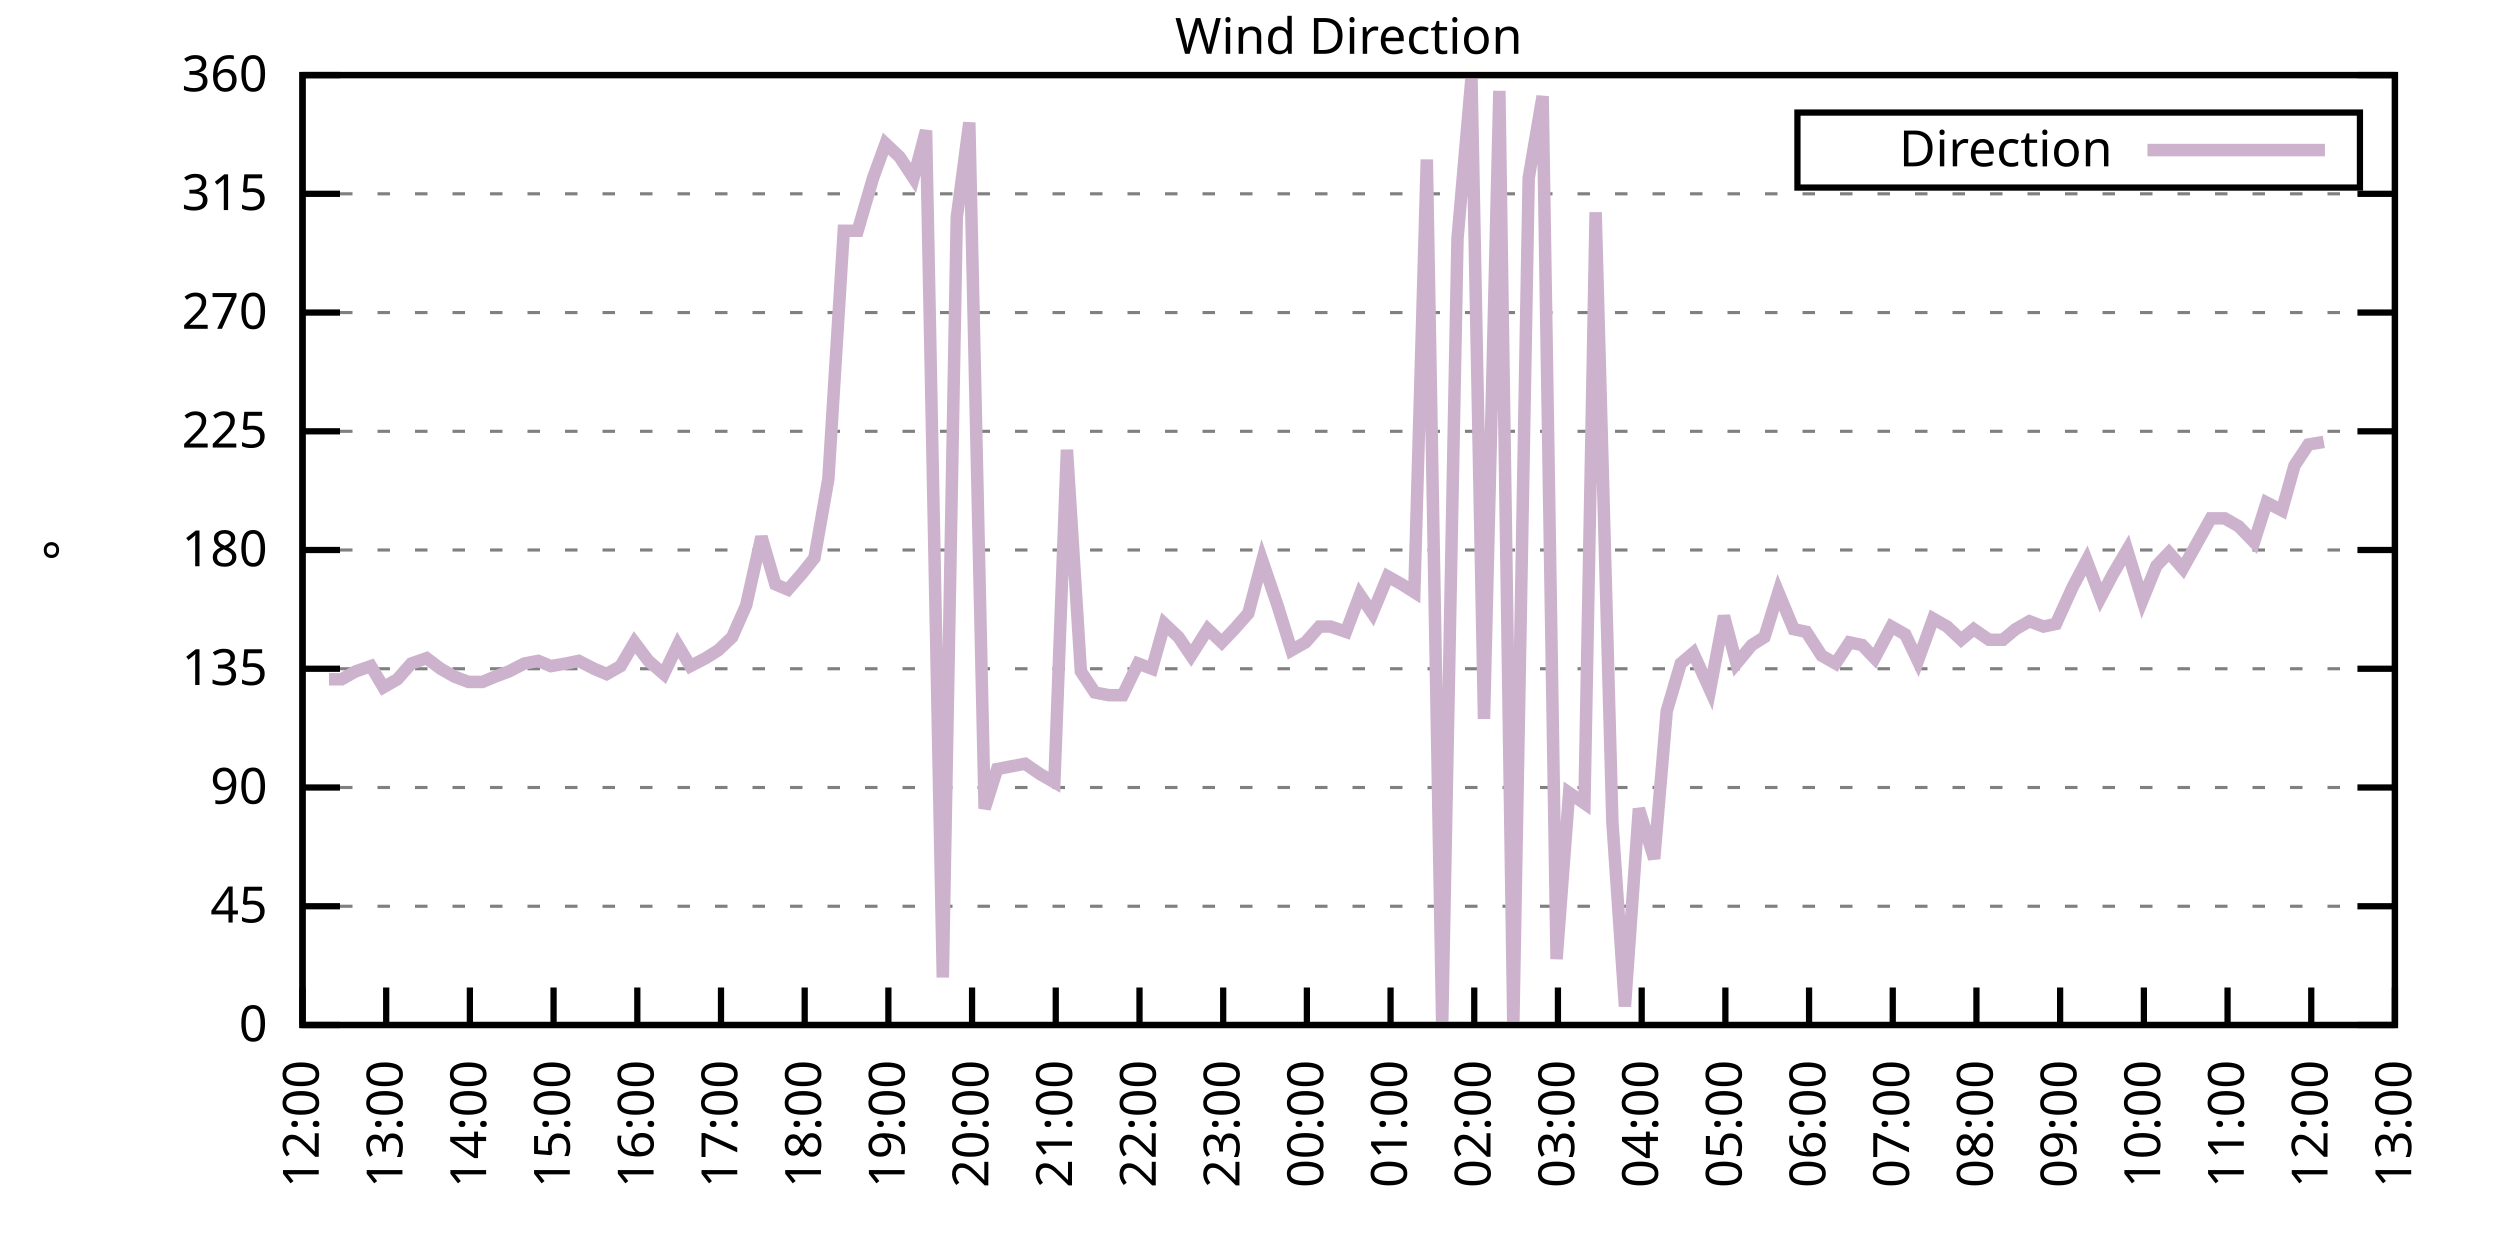
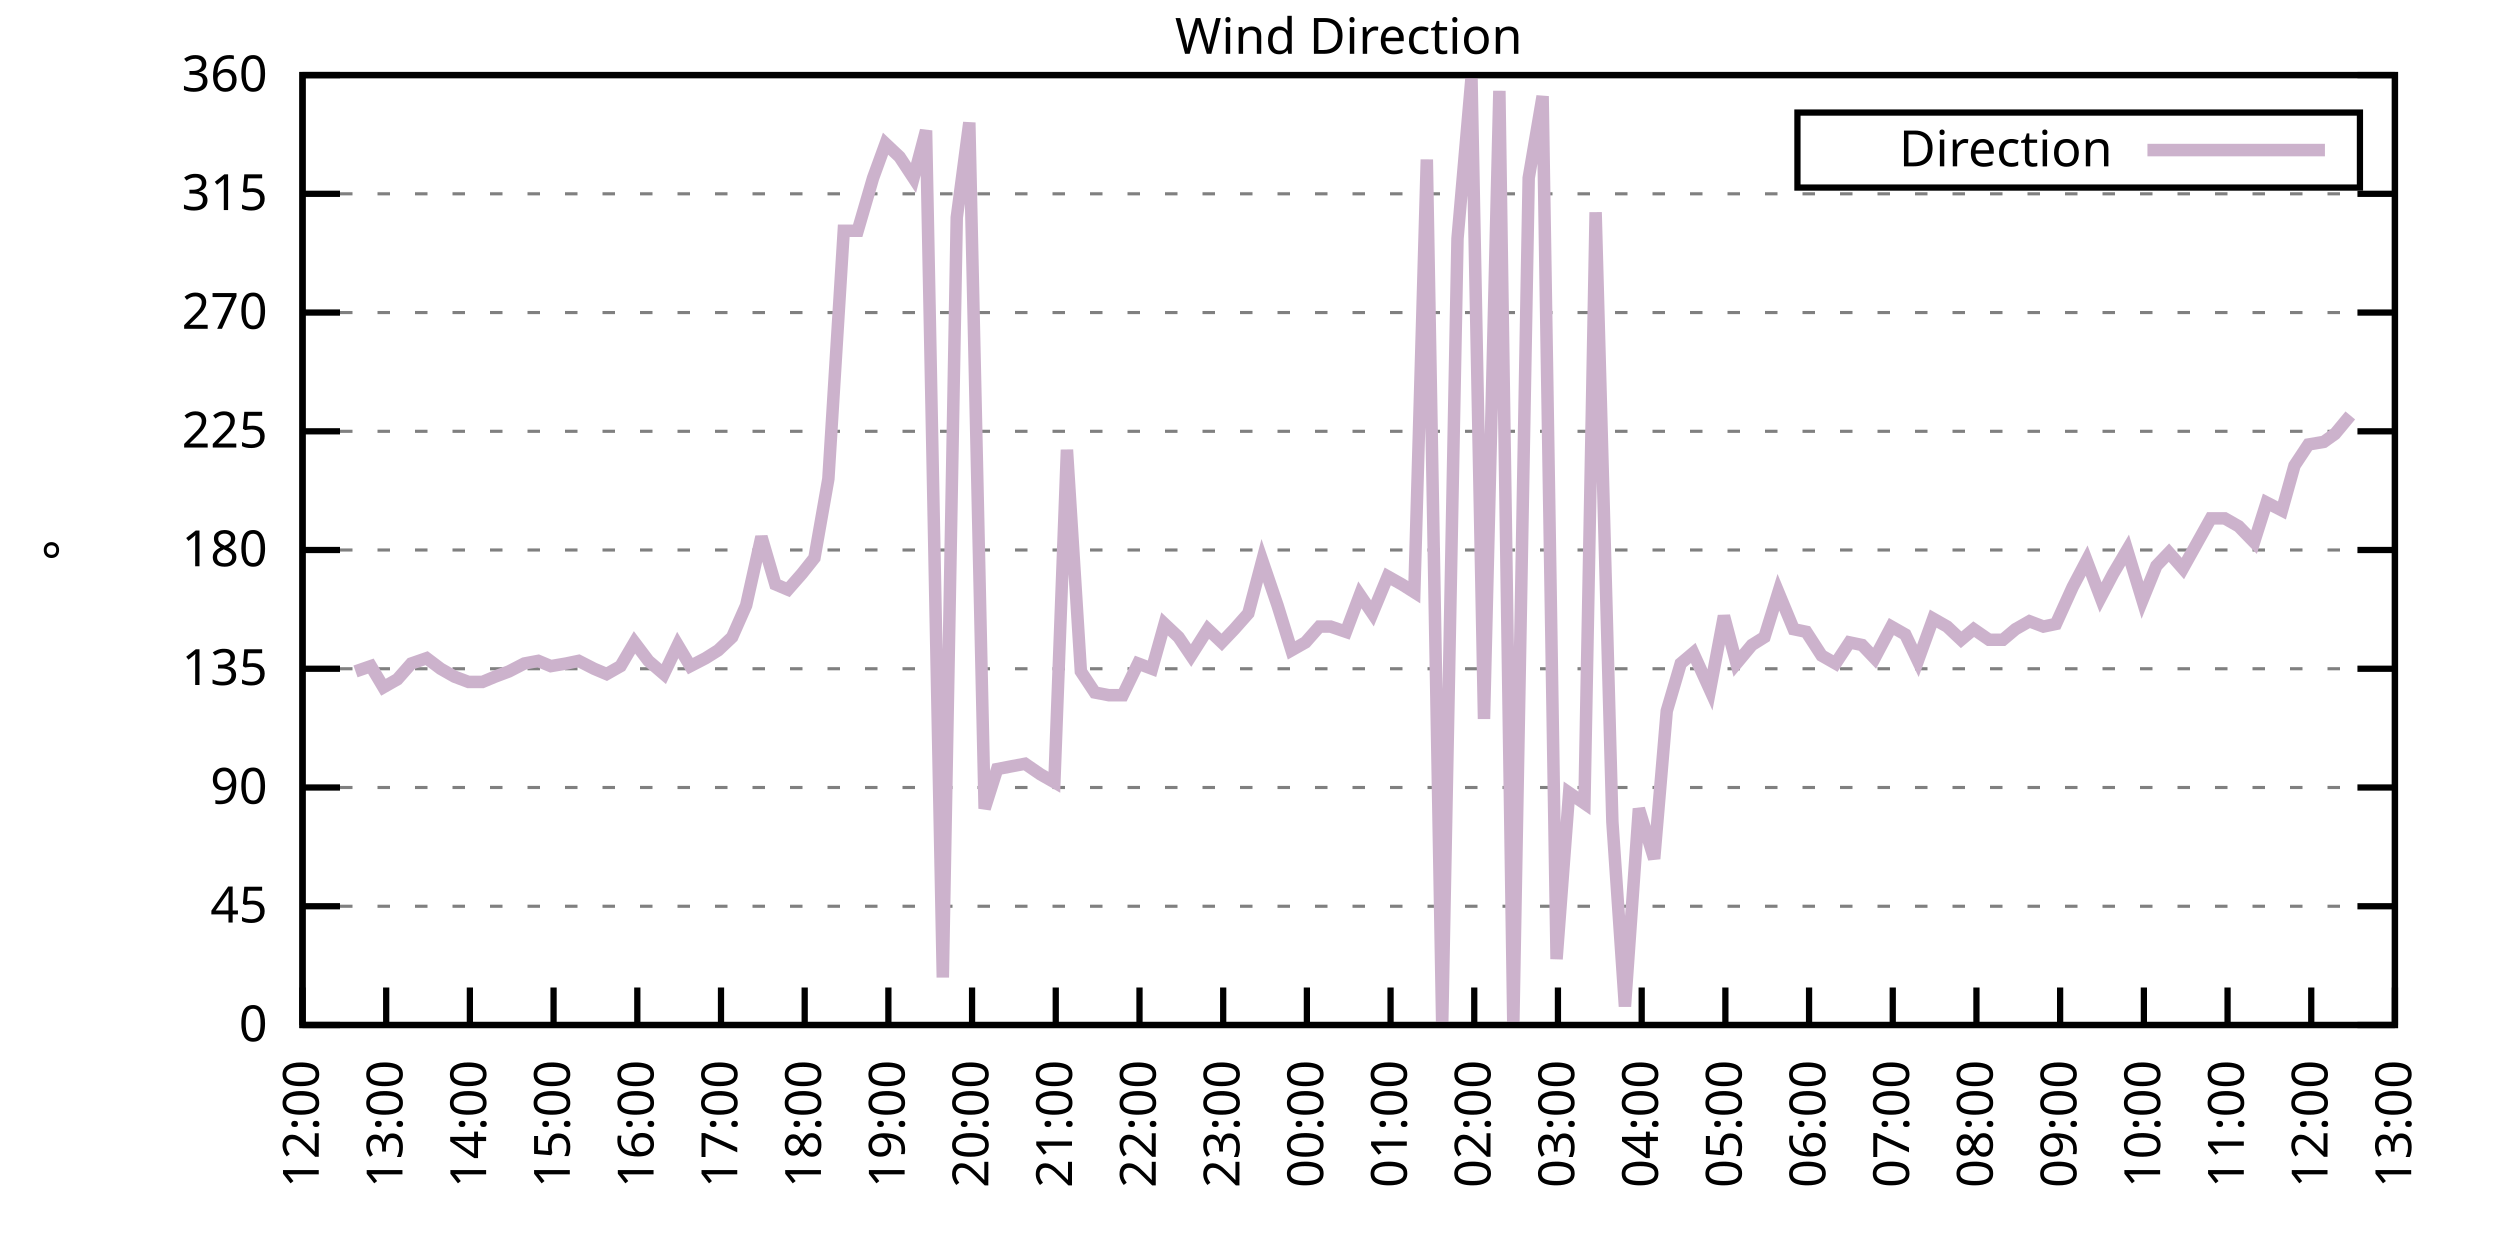
<svg xmlns="http://www.w3.org/2000/svg" xmlns:xlink="http://www.w3.org/1999/xlink" width="400" height="200" viewBox="0 0 400 200">
  <g id="gnuplot_canvas">
    <rect x="0" y="0" width="400" height="200" fill="none" />
    <defs>
      <circle id="gpDot" r="0.5" stroke-width="0.5" stroke="currentColor" />
      <path id="gpPt0" stroke-width="0.333" stroke="currentColor" d="M-1,0 h2 M0,-1 v2" />
      <path id="gpPt1" stroke-width="0.333" stroke="currentColor" d="M-1,-1 L1,1 M1,-1 L-1,1" />
      <path id="gpPt2" stroke-width="0.333" stroke="currentColor" d="M-1,0 L1,0 M0,-1 L0,1 M-1,-1 L1,1 M-1,1 L1,-1" />
      <rect id="gpPt3" stroke-width="0.333" stroke="currentColor" x="-1" y="-1" width="2" height="2" />
      <rect id="gpPt4" stroke-width="0.333" stroke="currentColor" fill="currentColor" x="-1" y="-1" width="2" height="2" />
      <circle id="gpPt5" stroke-width="0.333" stroke="currentColor" cx="0" cy="0" r="1" />
      <use xlink:href="#gpPt5" id="gpPt6" fill="currentColor" stroke="none" />
      <path id="gpPt7" stroke-width="0.333" stroke="currentColor" d="M0,-1.33 L-1.33,0.67 L1.33,0.67 z" />
      <use xlink:href="#gpPt7" id="gpPt8" fill="currentColor" stroke="none" />
      <use xlink:href="#gpPt7" id="gpPt9" stroke="currentColor" transform="rotate(180)" />
      <use xlink:href="#gpPt9" id="gpPt10" fill="currentColor" stroke="none" />
      <use xlink:href="#gpPt3" id="gpPt11" stroke="currentColor" transform="rotate(45)" />
      <use xlink:href="#gpPt11" id="gpPt12" fill="currentColor" stroke="none" />
      <path id="gpPt13" stroke-width="0.333" stroke="currentColor" d="M0,1.330 L1.265,0.411 L0.782,-1.067 L-0.782,-1.076 L-1.265,0.411 z" />
      <use xlink:href="#gpPt13" id="gpPt14" fill="currentColor" stroke="none" />
      <filter id="textbox" filterUnits="objectBoundingBox" x="0" y="0" height="1" width="1">
        <feFlood flood-color="white" flood-opacity="1" result="bgnd" />
        <feComposite in="SourceGraphic" in2="bgnd" operator="atop" />
      </filter>
      <filter id="greybox" filterUnits="objectBoundingBox" x="0" y="0" height="1" width="1">
        <feFlood flood-color="lightgrey" flood-opacity="1" result="grey" />
        <feComposite in="SourceGraphic" in2="grey" operator="atop" />
      </filter>
    </defs>
    <g fill="none" color="white" stroke="currentColor" stroke-width="1.00" stroke-linecap="butt" stroke-linejoin="miter">
</g>
    <g fill="none" color="black" stroke="currentColor" stroke-width="1.00" stroke-linecap="butt" stroke-linejoin="miter">
      <g stroke="none" shape-rendering="crispEdges">
        <polygon fill="rgb(255, 255, 255)" points="48.40,164.00 383.18,164.00 383.18,12.02 48.40,12.02 " />
      </g>
    </g>
    <g fill="none" color="black" stroke="currentColor" stroke-width="1.00" stroke-linecap="butt" stroke-linejoin="miter">
</g>
    <g fill="none" color="black" stroke="black" stroke-width="0.50" stroke-linecap="butt" stroke-linejoin="miter">
</g>
    <g fill="none" color="gray" stroke="currentColor" stroke-width="0.50" stroke-linecap="butt" stroke-linejoin="miter">
      <path stroke="gray" stroke-dasharray="2,4" class="gridline" d="M48.40,164.00 L383.19,164.00  " />
    </g>
    <g fill="none" color="gray" stroke="gray" stroke-width="1.00" stroke-linecap="butt" stroke-linejoin="miter">
</g>
    <g fill="none" color="black" stroke="currentColor" stroke-width="1.00" stroke-linecap="butt" stroke-linejoin="miter">
      <path stroke="black" d="M48.40,164.00 L54.40,164.00 M383.19,164.00 L377.19,164.00  " />
      <g transform="translate(42.80,166.60)" stroke="none" fill="black" font-family="Sans" font-size="8.00" text-anchor="end">
        <text>
          <tspan font-family="Sans"> 0</tspan>
        </text>
      </g>
    </g>
    <g fill="none" color="black" stroke="currentColor" stroke-width="1.00" stroke-linecap="butt" stroke-linejoin="miter">
</g>
    <g fill="none" color="black" stroke="black" stroke-width="0.50" stroke-linecap="butt" stroke-linejoin="miter">
</g>
    <g fill="none" color="gray" stroke="currentColor" stroke-width="0.50" stroke-linecap="butt" stroke-linejoin="miter">
      <path stroke="gray" stroke-dasharray="2,4" class="gridline" d="M48.40,145.00 L383.19,145.00  " />
    </g>
    <g fill="none" color="gray" stroke="gray" stroke-width="1.00" stroke-linecap="butt" stroke-linejoin="miter">
</g>
    <g fill="none" color="black" stroke="currentColor" stroke-width="1.00" stroke-linecap="butt" stroke-linejoin="miter">
      <path stroke="black" d="M48.40,145.00 L54.40,145.00 M383.19,145.00 L377.19,145.00  " />
      <g transform="translate(42.80,147.60)" stroke="none" fill="black" font-family="Sans" font-size="8.00" text-anchor="end">
        <text>
          <tspan font-family="Sans"> 45</tspan>
        </text>
      </g>
    </g>
    <g fill="none" color="black" stroke="currentColor" stroke-width="1.00" stroke-linecap="butt" stroke-linejoin="miter">
</g>
    <g fill="none" color="black" stroke="black" stroke-width="0.50" stroke-linecap="butt" stroke-linejoin="miter">
</g>
    <g fill="none" color="gray" stroke="currentColor" stroke-width="0.50" stroke-linecap="butt" stroke-linejoin="miter">
      <path stroke="gray" stroke-dasharray="2,4" class="gridline" d="M48.40,126.00 L383.19,126.00  " />
    </g>
    <g fill="none" color="gray" stroke="gray" stroke-width="1.00" stroke-linecap="butt" stroke-linejoin="miter">
</g>
    <g fill="none" color="black" stroke="currentColor" stroke-width="1.00" stroke-linecap="butt" stroke-linejoin="miter">
      <path stroke="black" d="M48.40,126.00 L54.40,126.00 M383.19,126.00 L377.19,126.00  " />
      <g transform="translate(42.80,128.60)" stroke="none" fill="black" font-family="Sans" font-size="8.00" text-anchor="end">
        <text>
          <tspan font-family="Sans"> 90</tspan>
        </text>
      </g>
    </g>
    <g fill="none" color="black" stroke="currentColor" stroke-width="1.00" stroke-linecap="butt" stroke-linejoin="miter">
</g>
    <g fill="none" color="black" stroke="black" stroke-width="0.50" stroke-linecap="butt" stroke-linejoin="miter">
</g>
    <g fill="none" color="gray" stroke="currentColor" stroke-width="0.50" stroke-linecap="butt" stroke-linejoin="miter">
      <path stroke="gray" stroke-dasharray="2,4" class="gridline" d="M48.40,107.00 L383.19,107.00  " />
    </g>
    <g fill="none" color="gray" stroke="gray" stroke-width="1.00" stroke-linecap="butt" stroke-linejoin="miter">
</g>
    <g fill="none" color="black" stroke="currentColor" stroke-width="1.00" stroke-linecap="butt" stroke-linejoin="miter">
      <path stroke="black" d="M48.40,107.00 L54.40,107.00 M383.19,107.00 L377.19,107.00  " />
      <g transform="translate(42.80,109.60)" stroke="none" fill="black" font-family="Sans" font-size="8.00" text-anchor="end">
        <text>
          <tspan font-family="Sans"> 135</tspan>
        </text>
      </g>
    </g>
    <g fill="none" color="black" stroke="currentColor" stroke-width="1.00" stroke-linecap="butt" stroke-linejoin="miter">
</g>
    <g fill="none" color="black" stroke="black" stroke-width="0.50" stroke-linecap="butt" stroke-linejoin="miter">
</g>
    <g fill="none" color="gray" stroke="currentColor" stroke-width="0.50" stroke-linecap="butt" stroke-linejoin="miter">
      <path stroke="gray" stroke-dasharray="2,4" class="gridline" d="M48.40,88.00 L383.19,88.00  " />
    </g>
    <g fill="none" color="gray" stroke="gray" stroke-width="1.00" stroke-linecap="butt" stroke-linejoin="miter">
</g>
    <g fill="none" color="black" stroke="currentColor" stroke-width="1.00" stroke-linecap="butt" stroke-linejoin="miter">
      <path stroke="black" d="M48.40,88.00 L54.40,88.00 M383.19,88.00 L377.19,88.00  " />
      <g transform="translate(42.80,90.60)" stroke="none" fill="black" font-family="Sans" font-size="8.00" text-anchor="end">
        <text>
          <tspan font-family="Sans"> 180</tspan>
        </text>
      </g>
    </g>
    <g fill="none" color="black" stroke="currentColor" stroke-width="1.00" stroke-linecap="butt" stroke-linejoin="miter">
</g>
    <g fill="none" color="black" stroke="black" stroke-width="0.50" stroke-linecap="butt" stroke-linejoin="miter">
</g>
    <g fill="none" color="gray" stroke="currentColor" stroke-width="0.50" stroke-linecap="butt" stroke-linejoin="miter">
      <path stroke="gray" stroke-dasharray="2,4" class="gridline" d="M48.40,69.01 L383.19,69.01  " />
    </g>
    <g fill="none" color="gray" stroke="gray" stroke-width="1.00" stroke-linecap="butt" stroke-linejoin="miter">
</g>
    <g fill="none" color="black" stroke="currentColor" stroke-width="1.00" stroke-linecap="butt" stroke-linejoin="miter">
      <path stroke="black" d="M48.40,69.01 L54.40,69.01 M383.19,69.01 L377.19,69.01  " />
      <g transform="translate(42.80,71.61)" stroke="none" fill="black" font-family="Sans" font-size="8.00" text-anchor="end">
        <text>
          <tspan font-family="Sans"> 225</tspan>
        </text>
      </g>
    </g>
    <g fill="none" color="black" stroke="currentColor" stroke-width="1.00" stroke-linecap="butt" stroke-linejoin="miter">
</g>
    <g fill="none" color="black" stroke="black" stroke-width="0.50" stroke-linecap="butt" stroke-linejoin="miter">
</g>
    <g fill="none" color="gray" stroke="currentColor" stroke-width="0.50" stroke-linecap="butt" stroke-linejoin="miter">
      <path stroke="gray" stroke-dasharray="2,4" class="gridline" d="M48.40,50.01 L383.19,50.01  " />
    </g>
    <g fill="none" color="gray" stroke="gray" stroke-width="1.00" stroke-linecap="butt" stroke-linejoin="miter">
</g>
    <g fill="none" color="black" stroke="currentColor" stroke-width="1.00" stroke-linecap="butt" stroke-linejoin="miter">
      <path stroke="black" d="M48.40,50.01 L54.40,50.01 M383.19,50.01 L377.19,50.01  " />
      <g transform="translate(42.80,52.61)" stroke="none" fill="black" font-family="Sans" font-size="8.00" text-anchor="end">
        <text>
          <tspan font-family="Sans"> 270</tspan>
        </text>
      </g>
    </g>
    <g fill="none" color="black" stroke="currentColor" stroke-width="1.00" stroke-linecap="butt" stroke-linejoin="miter">
</g>
    <g fill="none" color="black" stroke="black" stroke-width="0.50" stroke-linecap="butt" stroke-linejoin="miter">
</g>
    <g fill="none" color="gray" stroke="currentColor" stroke-width="0.50" stroke-linecap="butt" stroke-linejoin="miter">
      <path stroke="gray" stroke-dasharray="2,4" class="gridline" d="M48.40,31.01 L383.19,31.01  " />
    </g>
    <g fill="none" color="gray" stroke="gray" stroke-width="1.00" stroke-linecap="butt" stroke-linejoin="miter">
</g>
    <g fill="none" color="black" stroke="currentColor" stroke-width="1.00" stroke-linecap="butt" stroke-linejoin="miter">
      <path stroke="black" d="M48.40,31.01 L54.40,31.01 M383.19,31.01 L377.19,31.01  " />
      <g transform="translate(42.80,33.61)" stroke="none" fill="black" font-family="Sans" font-size="8.00" text-anchor="end">
        <text>
          <tspan font-family="Sans"> 315</tspan>
        </text>
      </g>
    </g>
    <g fill="none" color="black" stroke="currentColor" stroke-width="1.00" stroke-linecap="butt" stroke-linejoin="miter">
</g>
    <g fill="none" color="black" stroke="black" stroke-width="0.50" stroke-linecap="butt" stroke-linejoin="miter">
</g>
    <g fill="none" color="gray" stroke="currentColor" stroke-width="0.50" stroke-linecap="butt" stroke-linejoin="miter">
      <path stroke="gray" stroke-dasharray="2,4" class="gridline" d="M48.40,12.01 L383.19,12.01  " />
    </g>
    <g fill="none" color="gray" stroke="gray" stroke-width="1.00" stroke-linecap="butt" stroke-linejoin="miter">
</g>
    <g fill="none" color="black" stroke="currentColor" stroke-width="1.00" stroke-linecap="butt" stroke-linejoin="miter">
      <path stroke="black" d="M48.40,12.01 L54.40,12.01 M383.19,12.01 L377.19,12.01  " />
      <g transform="translate(42.80,14.61)" stroke="none" fill="black" font-family="Sans" font-size="8.00" text-anchor="end">
        <text>
          <tspan font-family="Sans"> 360</tspan>
        </text>
      </g>
    </g>
    <g fill="none" color="black" stroke="currentColor" stroke-width="1.00" stroke-linecap="butt" stroke-linejoin="miter">
      <path stroke="black" d="M48.40,164.00 L48.40,158.00  " />
      <g transform="translate(51.00,169.60) rotate(270.00)" stroke="none" fill="black" font-family="Sans" font-size="8.00" text-anchor="end">
        <text>
          <tspan font-family="Sans">12:00</tspan>
        </text>
      </g>
    </g>
    <g fill="none" color="black" stroke="currentColor" stroke-width="1.00" stroke-linecap="butt" stroke-linejoin="miter">
      <path stroke="black" d="M61.79,164.00 L61.79,158.00  " />
      <g transform="translate(64.39,169.60) rotate(270.00)" stroke="none" fill="black" font-family="Sans" font-size="8.00" text-anchor="end">
        <text>
          <tspan font-family="Sans">13:00</tspan>
        </text>
      </g>
    </g>
    <g fill="none" color="black" stroke="currentColor" stroke-width="1.00" stroke-linecap="butt" stroke-linejoin="miter">
      <path stroke="black" d="M75.18,164.00 L75.18,158.00  " />
      <g transform="translate(77.78,169.60) rotate(270.00)" stroke="none" fill="black" font-family="Sans" font-size="8.00" text-anchor="end">
        <text>
          <tspan font-family="Sans">14:00</tspan>
        </text>
      </g>
    </g>
    <g fill="none" color="black" stroke="currentColor" stroke-width="1.00" stroke-linecap="butt" stroke-linejoin="miter">
      <path stroke="black" d="M88.57,164.00 L88.57,158.00  " />
      <g transform="translate(91.17,169.60) rotate(270.00)" stroke="none" fill="black" font-family="Sans" font-size="8.00" text-anchor="end">
        <text>
          <tspan font-family="Sans">15:00</tspan>
        </text>
      </g>
    </g>
    <g fill="none" color="black" stroke="currentColor" stroke-width="1.00" stroke-linecap="butt" stroke-linejoin="miter">
      <path stroke="black" d="M101.97,164.00 L101.97,158.00  " />
      <g transform="translate(104.57,169.60) rotate(270.00)" stroke="none" fill="black" font-family="Sans" font-size="8.00" text-anchor="end">
        <text>
          <tspan font-family="Sans">16:00</tspan>
        </text>
      </g>
    </g>
    <g fill="none" color="black" stroke="currentColor" stroke-width="1.00" stroke-linecap="butt" stroke-linejoin="miter">
      <path stroke="black" d="M115.36,164.00 L115.36,158.00  " />
      <g transform="translate(117.96,169.60) rotate(270.00)" stroke="none" fill="black" font-family="Sans" font-size="8.00" text-anchor="end">
        <text>
          <tspan font-family="Sans">17:00</tspan>
        </text>
      </g>
    </g>
    <g fill="none" color="black" stroke="currentColor" stroke-width="1.00" stroke-linecap="butt" stroke-linejoin="miter">
      <path stroke="black" d="M128.75,164.00 L128.75,158.00  " />
      <g transform="translate(131.35,169.60) rotate(270.00)" stroke="none" fill="black" font-family="Sans" font-size="8.00" text-anchor="end">
        <text>
          <tspan font-family="Sans">18:00</tspan>
        </text>
      </g>
    </g>
    <g fill="none" color="black" stroke="currentColor" stroke-width="1.00" stroke-linecap="butt" stroke-linejoin="miter">
      <path stroke="black" d="M142.14,164.00 L142.14,158.00  " />
      <g transform="translate(144.74,169.60) rotate(270.00)" stroke="none" fill="black" font-family="Sans" font-size="8.00" text-anchor="end">
        <text>
          <tspan font-family="Sans">19:00</tspan>
        </text>
      </g>
    </g>
    <g fill="none" color="black" stroke="currentColor" stroke-width="1.00" stroke-linecap="butt" stroke-linejoin="miter">
      <path stroke="black" d="M155.53,164.00 L155.53,158.00  " />
      <g transform="translate(158.13,169.60) rotate(270.00)" stroke="none" fill="black" font-family="Sans" font-size="8.00" text-anchor="end">
        <text>
          <tspan font-family="Sans">20:00</tspan>
        </text>
      </g>
    </g>
    <g fill="none" color="black" stroke="currentColor" stroke-width="1.00" stroke-linecap="butt" stroke-linejoin="miter">
      <path stroke="black" d="M168.92,164.00 L168.92,158.00  " />
      <g transform="translate(171.52,169.60) rotate(270.00)" stroke="none" fill="black" font-family="Sans" font-size="8.00" text-anchor="end">
        <text>
          <tspan font-family="Sans">21:00</tspan>
        </text>
      </g>
    </g>
    <g fill="none" color="black" stroke="currentColor" stroke-width="1.00" stroke-linecap="butt" stroke-linejoin="miter">
      <path stroke="black" d="M182.32,164.00 L182.32,158.00  " />
      <g transform="translate(184.92,169.60) rotate(270.00)" stroke="none" fill="black" font-family="Sans" font-size="8.00" text-anchor="end">
        <text>
          <tspan font-family="Sans">22:00</tspan>
        </text>
      </g>
    </g>
    <g fill="none" color="black" stroke="currentColor" stroke-width="1.00" stroke-linecap="butt" stroke-linejoin="miter">
      <path stroke="black" d="M195.71,164.00 L195.71,158.00  " />
      <g transform="translate(198.31,169.60) rotate(270.00)" stroke="none" fill="black" font-family="Sans" font-size="8.00" text-anchor="end">
        <text>
          <tspan font-family="Sans">23:00</tspan>
        </text>
      </g>
    </g>
    <g fill="none" color="black" stroke="currentColor" stroke-width="1.00" stroke-linecap="butt" stroke-linejoin="miter">
      <path stroke="black" d="M209.10,164.00 L209.10,158.00  " />
      <g transform="translate(211.70,169.60) rotate(270.00)" stroke="none" fill="black" font-family="Sans" font-size="8.00" text-anchor="end">
        <text>
          <tspan font-family="Sans">00:00</tspan>
        </text>
      </g>
    </g>
    <g fill="none" color="black" stroke="currentColor" stroke-width="1.00" stroke-linecap="butt" stroke-linejoin="miter">
      <path stroke="black" d="M222.49,164.00 L222.49,158.00  " />
      <g transform="translate(225.09,169.60) rotate(270.00)" stroke="none" fill="black" font-family="Sans" font-size="8.00" text-anchor="end">
        <text>
          <tspan font-family="Sans">01:00</tspan>
        </text>
      </g>
    </g>
    <g fill="none" color="black" stroke="currentColor" stroke-width="1.00" stroke-linecap="butt" stroke-linejoin="miter">
      <path stroke="black" d="M235.88,164.00 L235.88,158.00  " />
      <g transform="translate(238.48,169.60) rotate(270.00)" stroke="none" fill="black" font-family="Sans" font-size="8.00" text-anchor="end">
        <text>
          <tspan font-family="Sans">02:00</tspan>
        </text>
      </g>
    </g>
    <g fill="none" color="black" stroke="currentColor" stroke-width="1.00" stroke-linecap="butt" stroke-linejoin="miter">
      <path stroke="black" d="M249.27,164.00 L249.27,158.00  " />
      <g transform="translate(251.87,169.60) rotate(270.00)" stroke="none" fill="black" font-family="Sans" font-size="8.00" text-anchor="end">
        <text>
          <tspan font-family="Sans">03:00</tspan>
        </text>
      </g>
    </g>
    <g fill="none" color="black" stroke="currentColor" stroke-width="1.00" stroke-linecap="butt" stroke-linejoin="miter">
      <path stroke="black" d="M262.67,164.00 L262.67,158.00  " />
      <g transform="translate(265.27,169.60) rotate(270.00)" stroke="none" fill="black" font-family="Sans" font-size="8.00" text-anchor="end">
        <text>
          <tspan font-family="Sans">04:00</tspan>
        </text>
      </g>
    </g>
    <g fill="none" color="black" stroke="currentColor" stroke-width="1.00" stroke-linecap="butt" stroke-linejoin="miter">
      <path stroke="black" d="M276.06,164.00 L276.06,158.00  " />
      <g transform="translate(278.66,169.60) rotate(270.00)" stroke="none" fill="black" font-family="Sans" font-size="8.00" text-anchor="end">
        <text>
          <tspan font-family="Sans">05:00</tspan>
        </text>
      </g>
    </g>
    <g fill="none" color="black" stroke="currentColor" stroke-width="1.00" stroke-linecap="butt" stroke-linejoin="miter">
      <path stroke="black" d="M289.45,164.00 L289.45,158.00  " />
      <g transform="translate(292.05,169.60) rotate(270.00)" stroke="none" fill="black" font-family="Sans" font-size="8.00" text-anchor="end">
        <text>
          <tspan font-family="Sans">06:00</tspan>
        </text>
      </g>
    </g>
    <g fill="none" color="black" stroke="currentColor" stroke-width="1.00" stroke-linecap="butt" stroke-linejoin="miter">
      <path stroke="black" d="M302.84,164.00 L302.84,158.00  " />
      <g transform="translate(305.44,169.60) rotate(270.00)" stroke="none" fill="black" font-family="Sans" font-size="8.00" text-anchor="end">
        <text>
          <tspan font-family="Sans">07:00</tspan>
        </text>
      </g>
    </g>
    <g fill="none" color="black" stroke="currentColor" stroke-width="1.00" stroke-linecap="butt" stroke-linejoin="miter">
      <path stroke="black" d="M316.23,164.00 L316.23,158.00  " />
      <g transform="translate(318.83,169.60) rotate(270.00)" stroke="none" fill="black" font-family="Sans" font-size="8.00" text-anchor="end">
        <text>
          <tspan font-family="Sans">08:00</tspan>
        </text>
      </g>
    </g>
    <g fill="none" color="black" stroke="currentColor" stroke-width="1.00" stroke-linecap="butt" stroke-linejoin="miter">
      <path stroke="black" d="M329.62,164.00 L329.62,158.00  " />
      <g transform="translate(332.22,169.60) rotate(270.00)" stroke="none" fill="black" font-family="Sans" font-size="8.00" text-anchor="end">
        <text>
          <tspan font-family="Sans">09:00</tspan>
        </text>
      </g>
    </g>
    <g fill="none" color="black" stroke="currentColor" stroke-width="1.00" stroke-linecap="butt" stroke-linejoin="miter">
      <path stroke="black" d="M343.02,164.00 L343.02,158.00  " />
      <g transform="translate(345.62,169.60) rotate(270.00)" stroke="none" fill="black" font-family="Sans" font-size="8.00" text-anchor="end">
        <text>
          <tspan font-family="Sans">10:00</tspan>
        </text>
      </g>
    </g>
    <g fill="none" color="black" stroke="currentColor" stroke-width="1.00" stroke-linecap="butt" stroke-linejoin="miter">
      <path stroke="black" d="M356.41,164.00 L356.41,158.00  " />
      <g transform="translate(359.01,169.60) rotate(270.00)" stroke="none" fill="black" font-family="Sans" font-size="8.00" text-anchor="end">
        <text>
          <tspan font-family="Sans">11:00</tspan>
        </text>
      </g>
    </g>
    <g fill="none" color="black" stroke="currentColor" stroke-width="1.00" stroke-linecap="butt" stroke-linejoin="miter">
      <path stroke="black" d="M369.80,164.00 L369.80,158.00  " />
      <g transform="translate(372.40,169.60) rotate(270.00)" stroke="none" fill="black" font-family="Sans" font-size="8.00" text-anchor="end">
        <text>
          <tspan font-family="Sans">12:00</tspan>
        </text>
      </g>
    </g>
    <g fill="none" color="black" stroke="currentColor" stroke-width="1.00" stroke-linecap="butt" stroke-linejoin="miter">
      <path stroke="black" d="M383.19,164.00 L383.19,158.00  " />
      <g transform="translate(385.79,169.60) rotate(270.00)" stroke="none" fill="black" font-family="Sans" font-size="8.00" text-anchor="end">
        <text>
          <tspan font-family="Sans">13:00</tspan>
        </text>
      </g>
    </g>
    <g fill="none" color="black" stroke="currentColor" stroke-width="1.00" stroke-linecap="butt" stroke-linejoin="miter">
</g>
    <g fill="none" color="black" stroke="currentColor" stroke-width="1.00" stroke-linecap="butt" stroke-linejoin="miter">
      <path stroke="black" d="M48.40,12.01 L48.40,164.00 L383.19,164.00 L383.19,12.01 L48.40,12.01 Z  " />
    </g>
    <g fill="none" color="black" stroke="currentColor" stroke-width="1.00" stroke-linecap="butt" stroke-linejoin="miter">
</g>
    <g fill="none" color="black" stroke="currentColor" stroke-width="1.00" stroke-linecap="butt" stroke-linejoin="miter">
      <path stroke="black" d="M287.59,30.01 L287.59,18.01 L377.59,18.01 L377.59,30.01 L287.59,30.01 Z  " />
    </g>
    <g id="Wind_direction_plot_1">
      <g fill="none" color="white" stroke="black" stroke-width="2.00" stroke-linecap="butt" stroke-linejoin="miter">
</g>
      <g fill="none" color="black" stroke="currentColor" stroke-width="2.00" stroke-linecap="butt" stroke-linejoin="miter">
        <g transform="translate(337.99,26.61)" stroke="none" fill="black" font-family="Sans" font-size="8.00" text-anchor="end">
          <text>
            <tspan font-family="Sans">Direction</tspan>
          </text>
        </g>
      </g>
      <g fill="none" color="black" stroke="currentColor" stroke-width="2.00" stroke-linecap="butt" stroke-linejoin="miter">
-         <path stroke="rgb(204, 178, 204)" d="M343.59,24.01 L371.99,24.01 M52.64,108.69 L54.65,108.69 L56.88,107.43 L59.34,106.58 L61.35,109.96 L63.58,108.69   L65.81,106.16 L68.26,105.31 L70.50,107.00 L72.73,108.27 L74.96,109.11 L77.19,109.11 L79.20,108.27 L81.43,107.43   L83.89,106.16 L86.12,105.74 L88.13,106.58 L90.58,106.16 L92.59,105.74 L95.05,107.00 L97.06,107.85 L99.29,106.58   L101.52,102.78 L103.75,105.74 L106.21,107.85 L108.44,103.20 L110.45,106.58 L112.90,105.31 L114.91,104.05 L117.14,101.94   L119.38,96.87 L121.83,85.89 L124.06,93.49 L126.07,94.34 L128.30,91.80 L130.31,89.27 L132.54,76.61 L135.00,36.92   L137.23,36.92 L139.69,28.48 L141.69,22.99 L143.93,25.10 L146.16,28.48 L148.17,20.88 L150.85,156.40 L153.08,34.81   L155.09,19.61 L157.54,129.38 L159.55,123.05 L161.78,122.62 L164.01,122.20 L166.47,123.89 L168.70,125.16 L170.71,71.96   L172.94,107.43 L175.17,110.80 L177.41,111.23 L179.64,111.23 L182.09,106.16 L184.32,107.00 L186.33,99.83 L188.57,101.94   L190.57,104.89 L193.25,100.67 L195.48,102.78 L197.49,100.67 L199.73,98.14 L201.96,89.69 L204.41,96.87 L206.64,104.05   L208.88,102.78 L211.11,100.25 L212.89,100.25 L215.35,101.09 L217.58,95.18 L219.59,98.14 L222.04,92.23 L224.28,93.49   L226.29,94.76 L228.29,25.52 L230.75,164.00 L233.20,38.19 L235.44,12.43 L237.44,115.03 L239.90,14.54 L242.13,164.00   L244.59,28.48 L246.82,15.39 L249.05,153.45 L251.06,126.85 L253.51,128.54 L255.30,33.96 L257.98,131.49 L259.99,161.04   L262.22,129.38 L264.67,137.40 L266.68,113.76 L268.92,106.16 L270.92,104.47 L273.60,110.38 L275.83,98.56 L277.84,106.16   L280.30,103.20 L282.31,101.94 L284.54,94.76 L286.99,100.67 L289.00,101.09 L291.46,104.89 L293.69,106.16 L295.92,102.78   L297.93,103.20 L299.94,105.31 L302.62,100.25 L304.85,101.52 L306.86,105.74 L309.31,98.98 L311.54,100.25 L313.78,102.36   L315.79,100.67 L318.24,102.36 L320.47,102.36 L322.48,100.67 L324.71,99.40 L326.95,100.25 L328.95,99.83 L331.63,93.92   L333.86,89.69 L336.10,95.60 L338.10,91.80 L340.34,88.00 L342.79,96.03 L345.02,90.54 L347.03,88.43 L349.26,90.96   L353.73,82.94 L355.96,82.94 L358.19,84.21 L360.65,86.74 L362.66,80.41 L365.11,81.67 L367.12,74.49 L369.35,71.12   L371.81,70.70  " />
+         <path stroke="rgb(204, 178, 204)" d="M343.59,24.01 L371.99,24.01 M56.88,107.43 L59.34,106.58 L61.35,109.96 L63.58,108.69 L65.81,106.16 L68.26,105.31   L70.50,107.00 L72.73,108.27 L74.96,109.11 L77.19,109.11 L79.20,108.27 L81.43,107.43 L83.89,106.16 L86.12,105.74   L88.13,106.58 L90.58,106.16 L92.59,105.74 L95.05,107.00 L97.06,107.85 L99.29,106.58 L101.52,102.78 L103.75,105.74   L106.21,107.85 L108.44,103.20 L110.45,106.58 L112.90,105.31 L114.91,104.05 L117.14,101.94 L119.38,96.87 L121.83,85.89   L124.06,93.49 L126.07,94.34 L128.30,91.80 L130.31,89.27 L132.54,76.61 L135.00,36.92 L137.23,36.92 L139.69,28.48   L141.69,22.99 L143.93,25.10 L146.16,28.48 L148.17,20.88 L150.85,156.40 L153.08,34.81 L155.09,19.61 L157.54,129.38   L159.55,123.05 L161.78,122.62 L164.01,122.20 L166.47,123.89 L168.70,125.16 L170.71,71.96 L172.94,107.43 L175.17,110.80   L177.41,111.23 L179.64,111.23 L182.09,106.16 L184.32,107.00 L186.33,99.83 L188.57,101.94 L190.57,104.89 L193.25,100.67   L195.48,102.78 L197.49,100.67 L199.73,98.14 L201.96,89.69 L204.41,96.87 L206.64,104.05 L208.88,102.78 L211.11,100.25   L212.89,100.25 L215.35,101.09 L217.58,95.18 L219.59,98.14 L222.04,92.23 L224.28,93.49 L226.29,94.76 L228.29,25.52   L230.75,164.00 L233.20,38.19 L235.44,12.43 L237.44,115.03 L239.90,14.54 L242.13,164.00 L244.59,28.48 L246.82,15.39   L249.05,153.45 L251.06,126.85 L253.51,128.54 L255.30,33.96 L257.98,131.49 L259.99,161.04 L262.22,129.38 L264.67,137.40   L266.68,113.76 L268.92,106.16 L270.92,104.47 L273.60,110.38 L275.83,98.56 L277.84,106.16 L280.30,103.20 L282.31,101.94   L284.54,94.76 L286.99,100.67 L289.00,101.09 L291.46,104.89 L293.69,106.16 L295.92,102.78 L297.93,103.20 L299.94,105.31   L302.62,100.25 L304.85,101.52 L306.86,105.74 L309.31,98.98 L311.54,100.25 L313.78,102.36 L315.79,100.67 L318.24,102.36   L320.47,102.36 L322.48,100.67 L324.71,99.40 L326.95,100.25 L328.95,99.83 L331.63,93.92 L333.86,89.69 L336.10,95.60   L338.10,91.80 L340.34,88.00 L342.79,96.03 L345.02,90.54 L347.03,88.43 L349.26,90.96 L353.73,82.94 L355.96,82.94   L358.19,84.21 L360.65,86.74 L362.66,80.41 L365.11,81.67 L367.12,74.49 L369.35,71.12 L371.81,70.70 L373.59,69.43   L376.05,66.47  " />
      </g>
    </g>
    <g fill="none" color="black" stroke="currentColor" stroke-width="2.00" stroke-linecap="butt" stroke-linejoin="miter">
</g>
    <g fill="none" color="black" stroke="black" stroke-width="1.00" stroke-linecap="butt" stroke-linejoin="miter">
</g>
    <g fill="none" color="black" stroke="currentColor" stroke-width="1.00" stroke-linecap="butt" stroke-linejoin="miter">
      <path stroke="black" d="M48.40,12.01 L48.40,164.00 L383.19,164.00 L383.19,12.01 L48.40,12.01 Z  " />
      <g transform="translate(12.80,88.01) rotate(270.00)" stroke="none" fill="black" font-family="Sans" font-size="8.00" text-anchor="middle">
        <text>
          <tspan font-family="Sans">°</tspan>
        </text>
      </g>
    </g>
    <g fill="none" color="black" stroke="currentColor" stroke-width="1.00" stroke-linecap="butt" stroke-linejoin="miter">
</g>
    <g fill="none" color="black" stroke="currentColor" stroke-width="1.00" stroke-linecap="butt" stroke-linejoin="miter">
      <g transform="translate(215.79,8.61)" stroke="none" fill="black" font-family="Sans" font-size="8.00" text-anchor="middle">
        <text>
          <tspan font-family="Sans">Wind Direction</tspan>
        </text>
      </g>
    </g>
    <g fill="none" color="black" stroke="currentColor" stroke-width="1.00" stroke-linecap="butt" stroke-linejoin="miter">
</g>
  </g>
</svg>
